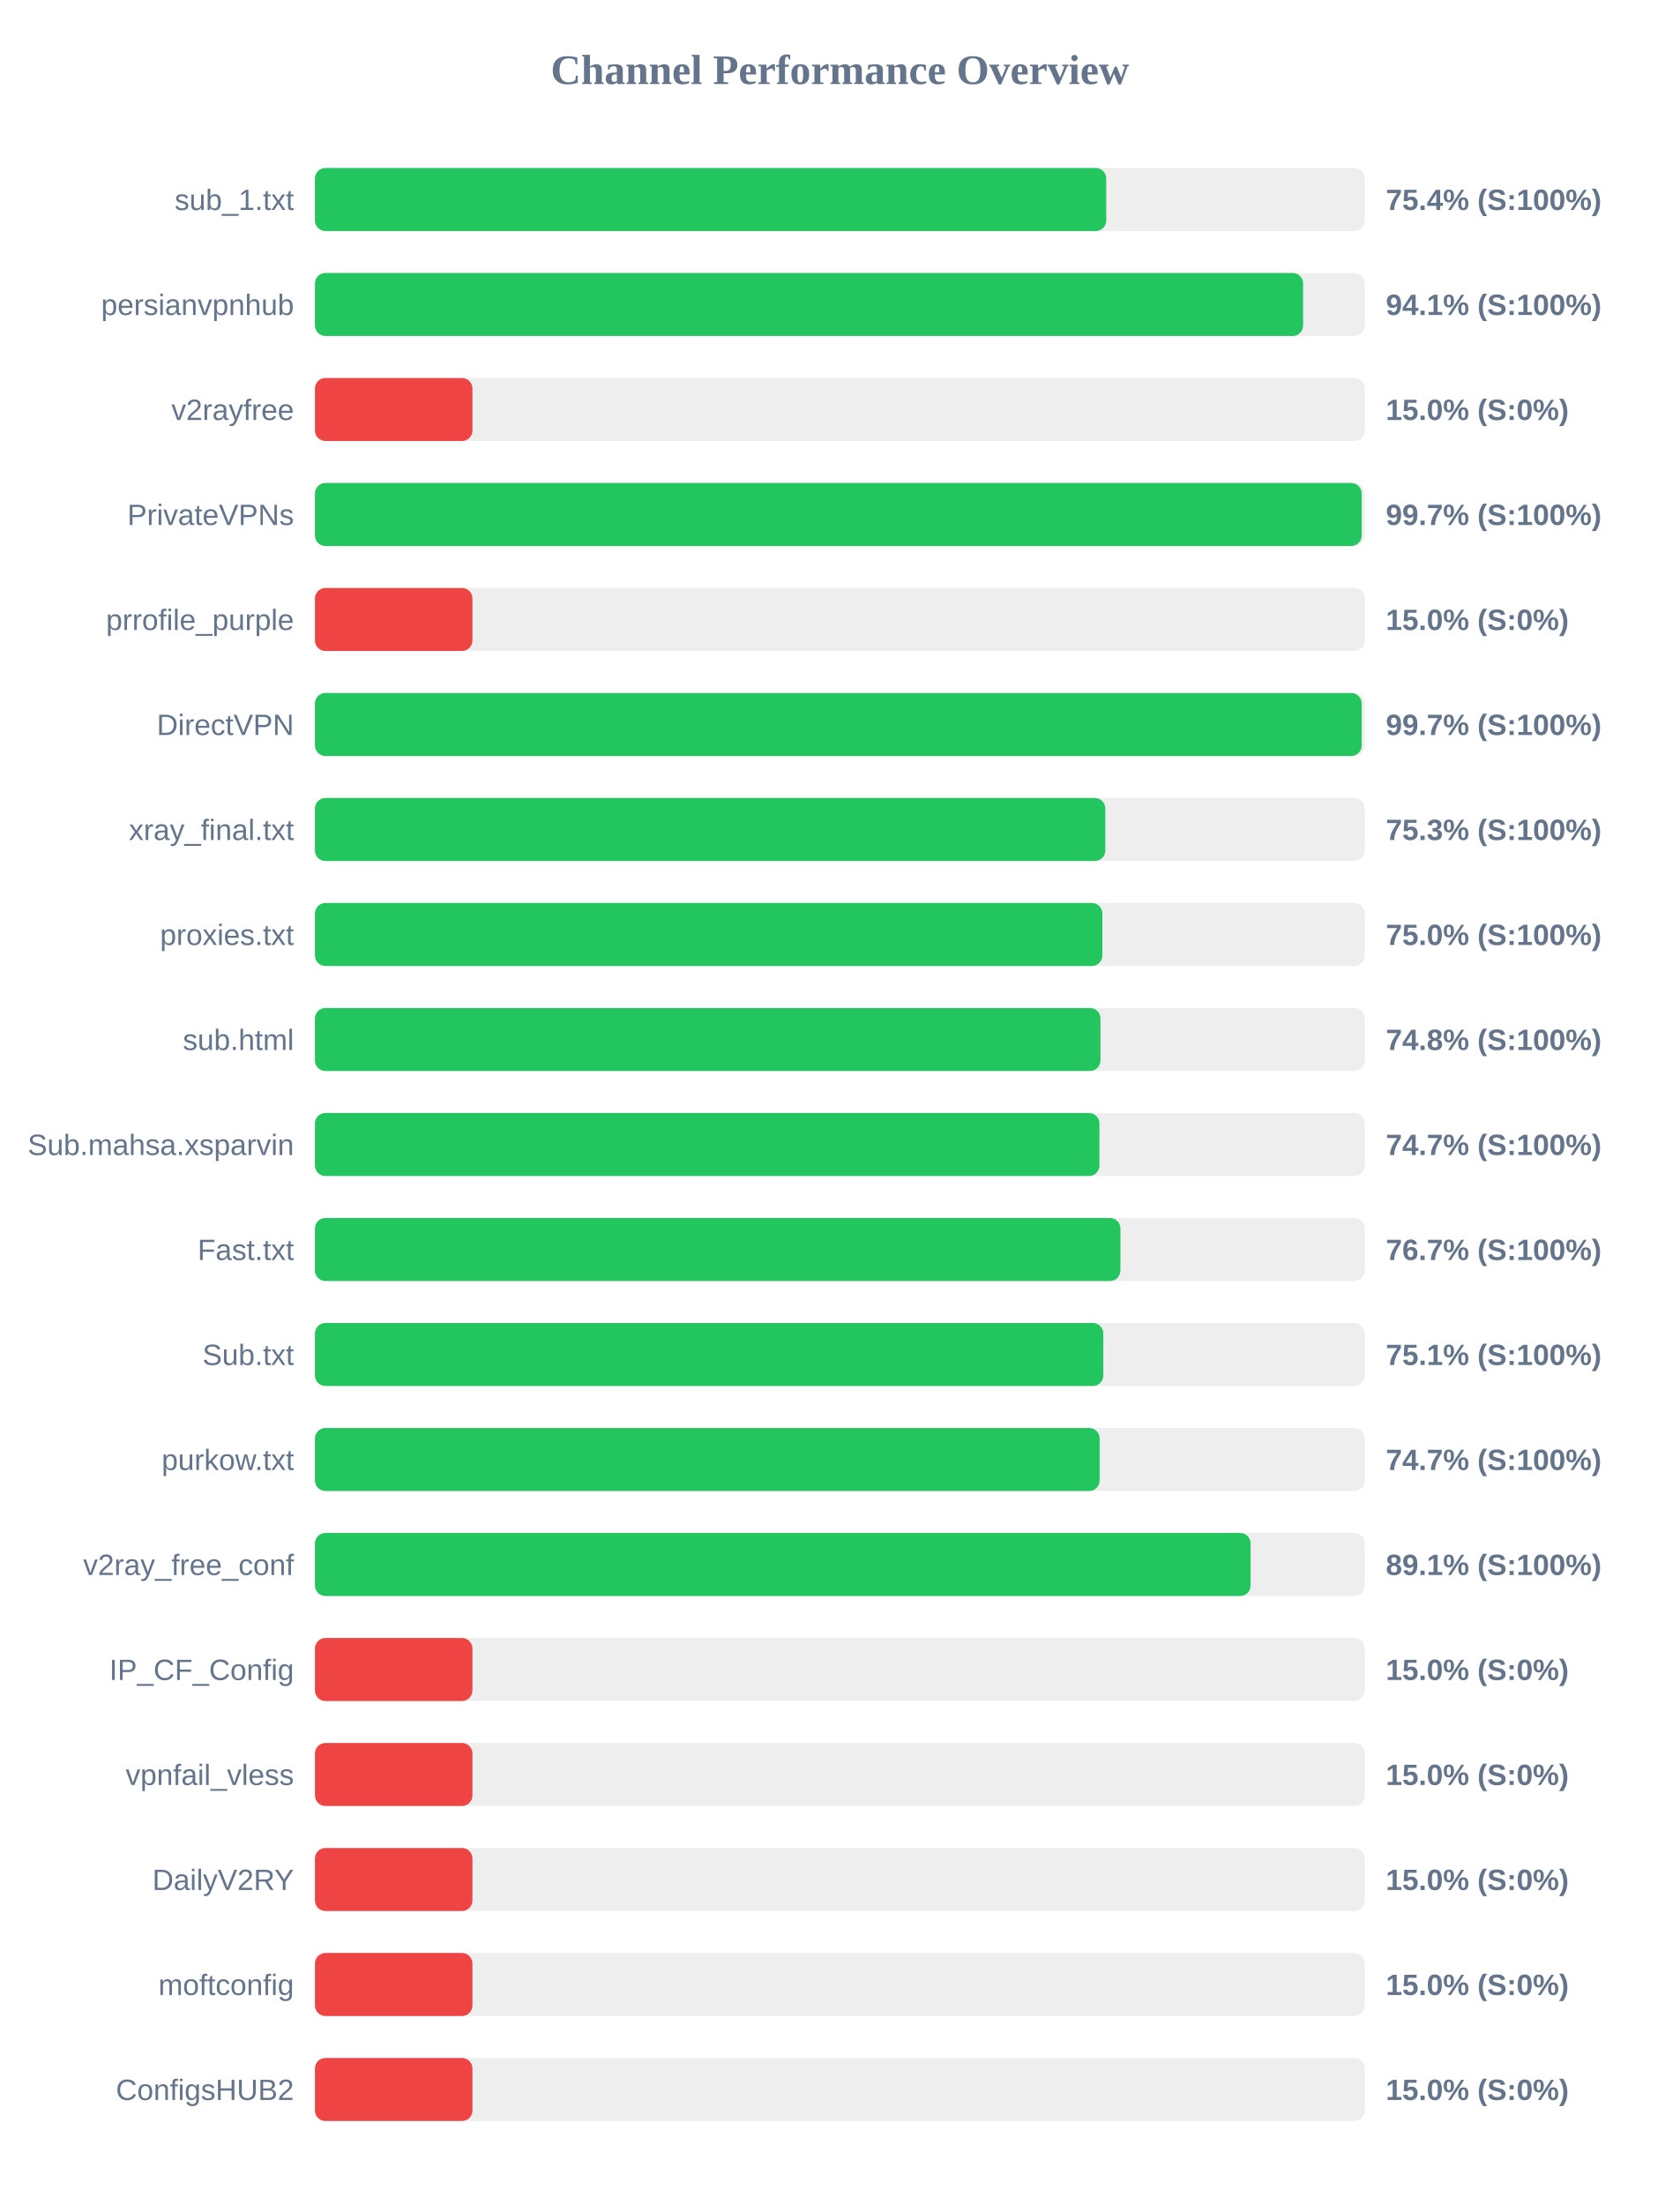
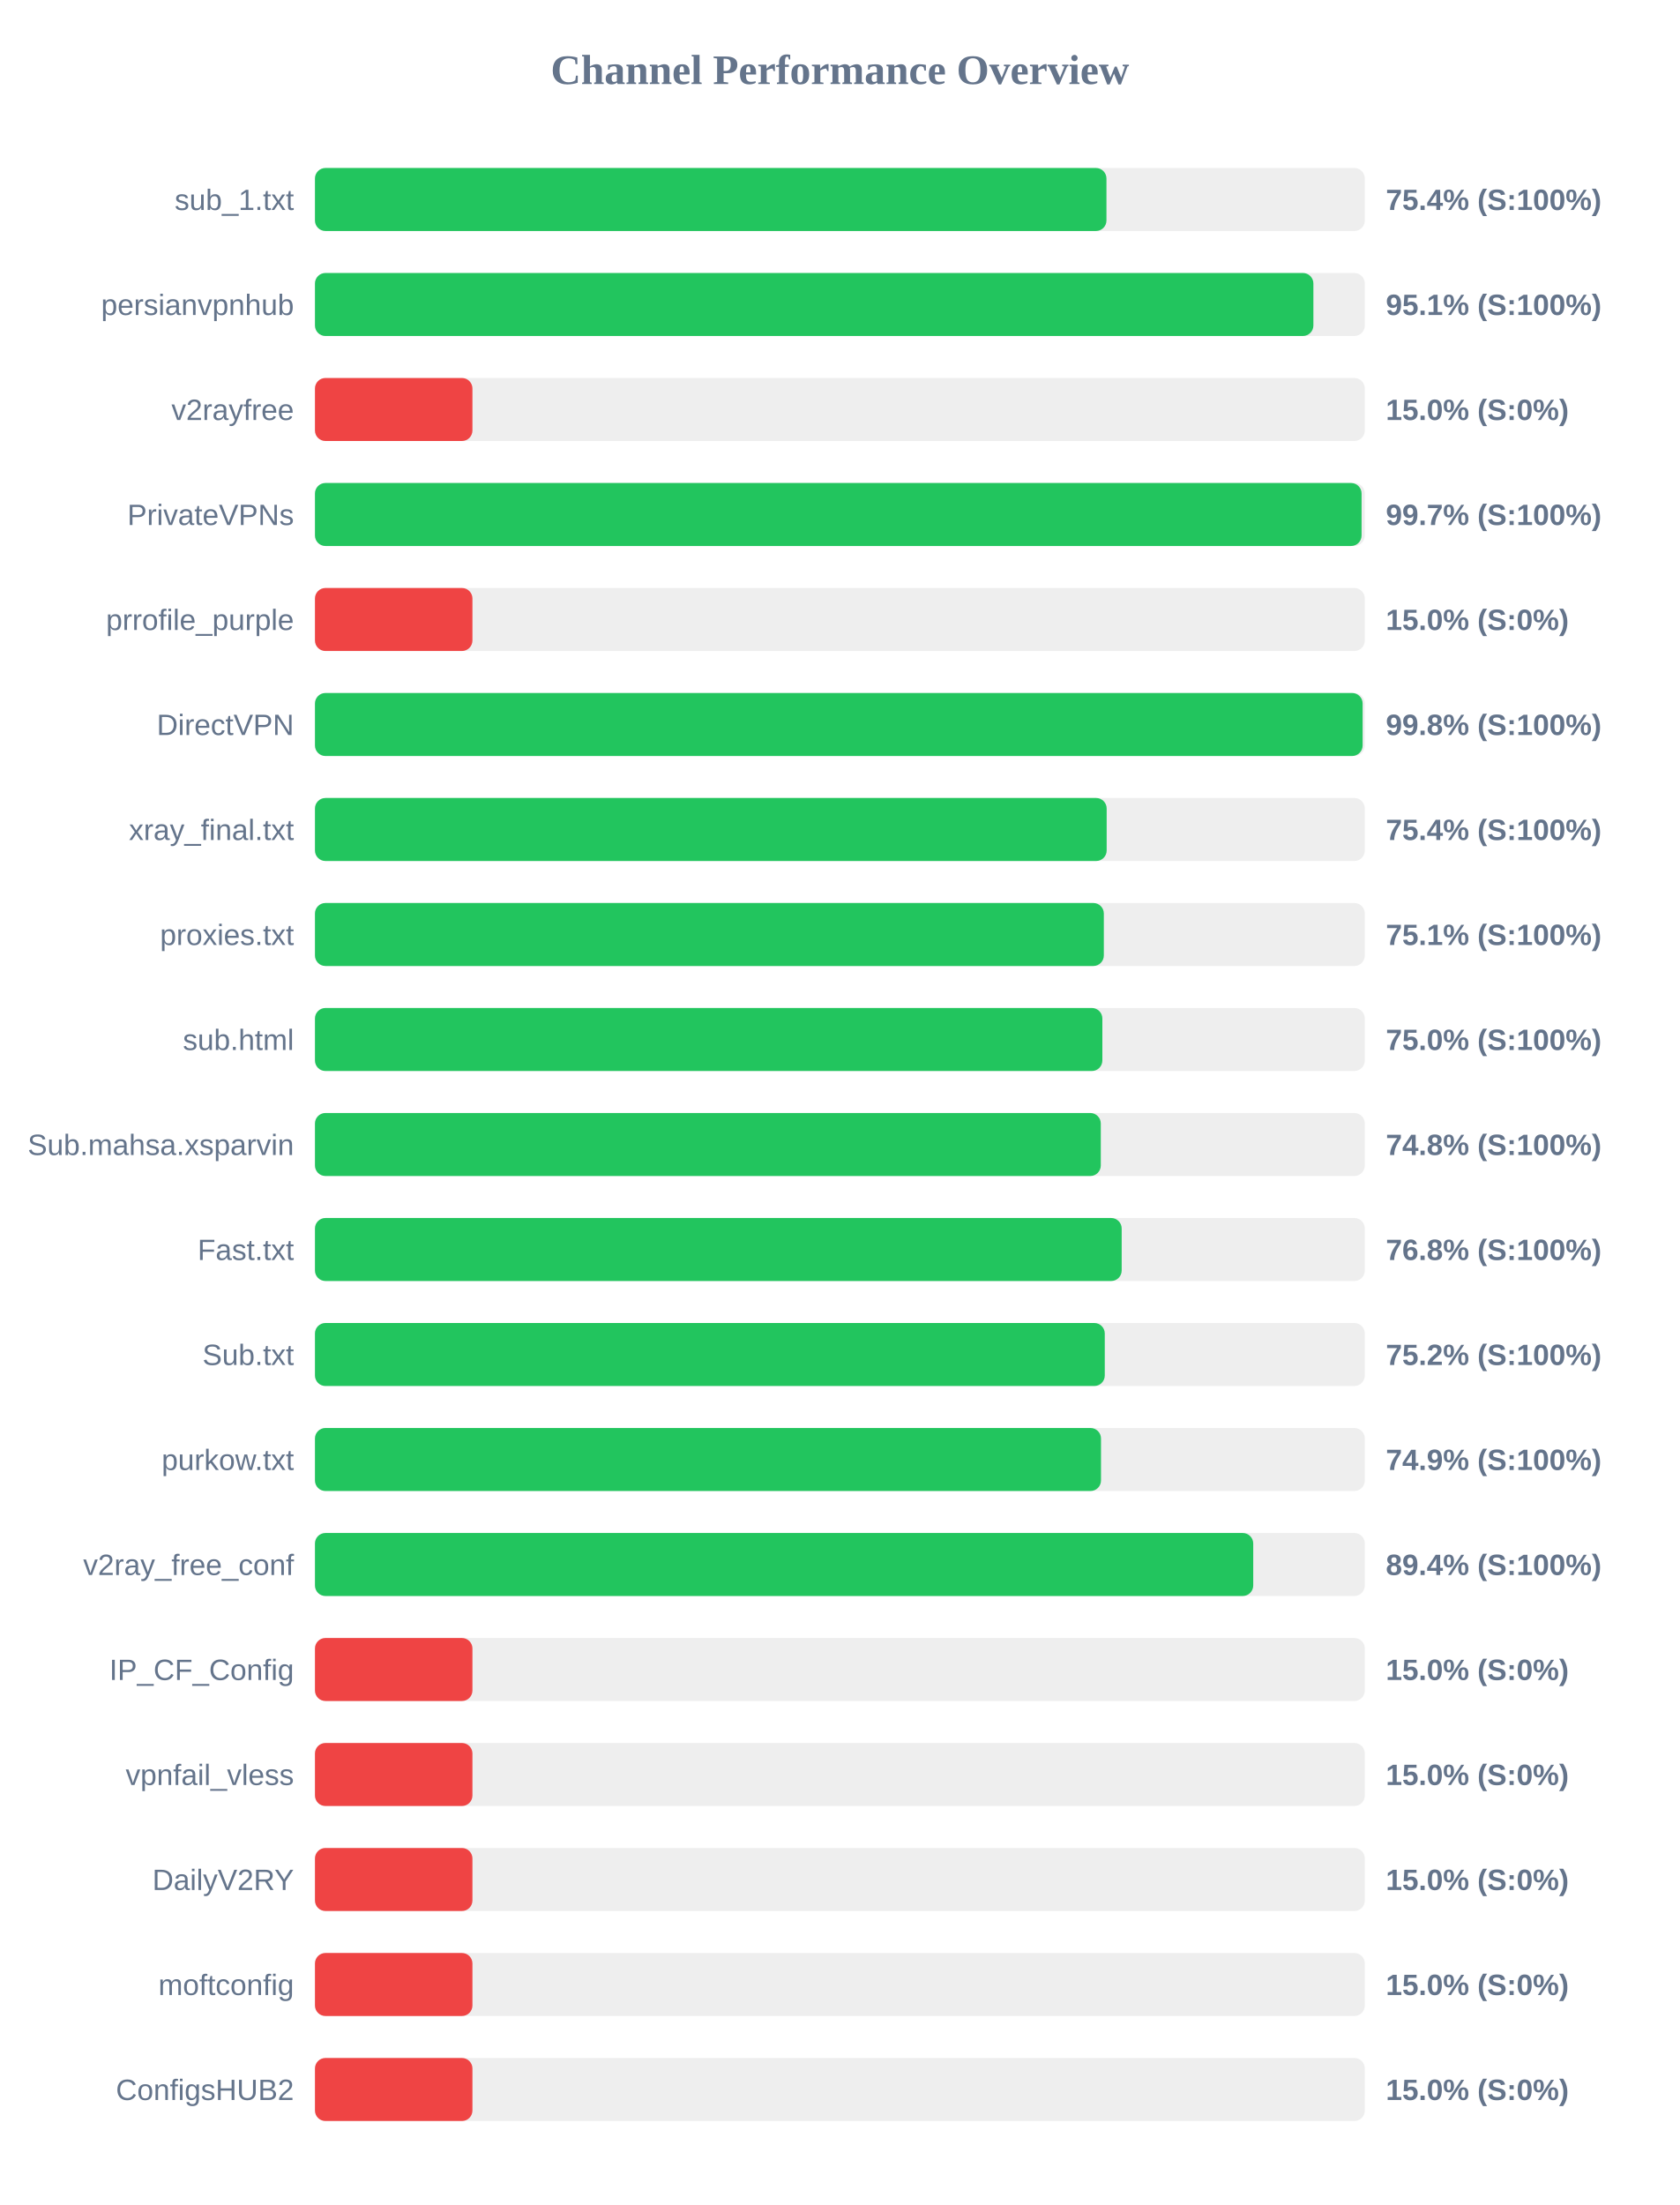
<svg xmlns="http://www.w3.org/2000/svg" width="800" height="1050" version="1.1">
  <style>
        .row { font: 14px Arial; fill: #64748b; }
        .score { font: bold 14px Arial; fill: #64748b; }
    </style>
  <text x="400" y="40" text-anchor="middle" font-size="20px" font-weight="bold" fill="#64748b">Channel Performance Overview</text>
  <rect x="150" y="80" width="500" height="30" fill="#eee" rx="5" />
-   <rect x="150" y="80" width="376.85" height="30" fill="#22c55e" rx="5" />
+   <rect x="150" y="80" width="376.95" height="30" fill="#22c55e" rx="5" />
  <text x="140" y="100" text-anchor="end" class="row">sub_1.txt</text>
  <text x="660" y="100" text-anchor="start" class="score">75.4% (S:100%)</text>
  <rect x="150" y="130" width="500" height="30" fill="#eee" rx="5" />
-   <rect x="150" y="130" width="470.6" height="30" fill="#22c55e" rx="5" />
+   <rect x="150" y="130" width="475.5" height="30" fill="#22c55e" rx="5" />
  <text x="140" y="150" text-anchor="end" class="row">persianvpnhub</text>
-   <text x="660" y="150" text-anchor="start" class="score">94.1% (S:100%)</text>
+   <text x="660" y="150" text-anchor="start" class="score">95.1% (S:100%)</text>
  <rect x="150" y="180" width="500" height="30" fill="#eee" rx="5" />
  <rect x="150" y="180" width="75.0" height="30" fill="#ef4444" rx="5" />
  <text x="140" y="200" text-anchor="end" class="row">v2rayfree</text>
  <text x="660" y="200" text-anchor="start" class="score">15.0% (S:0%)</text>
  <rect x="150" y="230" width="500" height="30" fill="#eee" rx="5" />
-   <rect x="150" y="230" width="498.5" height="30" fill="#22c55e" rx="5" />
+   <rect x="150" y="230" width="498.45" height="30" fill="#22c55e" rx="5" />
  <text x="140" y="250" text-anchor="end" class="row">PrivateVPNs</text>
  <text x="660" y="250" text-anchor="start" class="score">99.7% (S:100%)</text>
  <rect x="150" y="280" width="500" height="30" fill="#eee" rx="5" />
  <rect x="150" y="280" width="75.0" height="30" fill="#ef4444" rx="5" />
  <text x="140" y="300" text-anchor="end" class="row">prrofile_purple</text>
  <text x="660" y="300" text-anchor="start" class="score">15.0% (S:0%)</text>
  <rect x="150" y="330" width="500" height="30" fill="#eee" rx="5" />
-   <rect x="150" y="330" width="498.5" height="30" fill="#22c55e" rx="5" />
+   <rect x="150" y="330" width="498.95" height="30" fill="#22c55e" rx="5" />
  <text x="140" y="350" text-anchor="end" class="row">DirectVPN</text>
-   <text x="660" y="350" text-anchor="start" class="score">99.7% (S:100%)</text>
+   <text x="660" y="350" text-anchor="start" class="score">99.8% (S:100%)</text>
  <rect x="150" y="380" width="500" height="30" fill="#eee" rx="5" />
-   <rect x="150" y="380" width="376.4" height="30" fill="#22c55e" rx="5" />
+   <rect x="150" y="380" width="377.05" height="30" fill="#22c55e" rx="5" />
  <text x="140" y="400" text-anchor="end" class="row">xray_final.txt</text>
-   <text x="660" y="400" text-anchor="start" class="score">75.3% (S:100%)</text>
+   <text x="660" y="400" text-anchor="start" class="score">75.4% (S:100%)</text>
  <rect x="150" y="430" width="500" height="30" fill="#eee" rx="5" />
-   <rect x="150" y="430" width="375.0" height="30" fill="#22c55e" rx="5" />
+   <rect x="150" y="430" width="375.7" height="30" fill="#22c55e" rx="5" />
  <text x="140" y="450" text-anchor="end" class="row">proxies.txt</text>
-   <text x="660" y="450" text-anchor="start" class="score">75.0% (S:100%)</text>
+   <text x="660" y="450" text-anchor="start" class="score">75.1% (S:100%)</text>
  <rect x="150" y="480" width="500" height="30" fill="#eee" rx="5" />
-   <rect x="150" y="480" width="374.1" height="30" fill="#22c55e" rx="5" />
+   <rect x="150" y="480" width="375.0" height="30" fill="#22c55e" rx="5" />
  <text x="140" y="500" text-anchor="end" class="row">sub.html</text>
-   <text x="660" y="500" text-anchor="start" class="score">74.8% (S:100%)</text>
+   <text x="660" y="500" text-anchor="start" class="score">75.0% (S:100%)</text>
  <rect x="150" y="530" width="500" height="30" fill="#eee" rx="5" />
-   <rect x="150" y="530" width="373.6" height="30" fill="#22c55e" rx="5" />
+   <rect x="150" y="530" width="374.25" height="30" fill="#22c55e" rx="5" />
  <text x="140" y="550" text-anchor="end" class="row">Sub.mahsa.xsparvin</text>
-   <text x="660" y="550" text-anchor="start" class="score">74.7% (S:100%)</text>
+   <text x="660" y="550" text-anchor="start" class="score">74.8% (S:100%)</text>
  <rect x="150" y="580" width="500" height="30" fill="#eee" rx="5" />
-   <rect x="150" y="580" width="383.6" height="30" fill="#22c55e" rx="5" />
+   <rect x="150" y="580" width="384.2" height="30" fill="#22c55e" rx="5" />
  <text x="140" y="600" text-anchor="end" class="row">Fast.txt</text>
-   <text x="660" y="600" text-anchor="start" class="score">76.7% (S:100%)</text>
+   <text x="660" y="600" text-anchor="start" class="score">76.8% (S:100%)</text>
  <rect x="150" y="630" width="500" height="30" fill="#eee" rx="5" />
-   <rect x="150" y="630" width="375.45" height="30" fill="#22c55e" rx="5" />
+   <rect x="150" y="630" width="376.15" height="30" fill="#22c55e" rx="5" />
  <text x="140" y="650" text-anchor="end" class="row">Sub.txt</text>
-   <text x="660" y="650" text-anchor="start" class="score">75.1% (S:100%)</text>
+   <text x="660" y="650" text-anchor="start" class="score">75.2% (S:100%)</text>
  <rect x="150" y="680" width="500" height="30" fill="#eee" rx="5" />
-   <rect x="150" y="680" width="373.7" height="30" fill="#22c55e" rx="5" />
+   <rect x="150" y="680" width="374.35" height="30" fill="#22c55e" rx="5" />
  <text x="140" y="700" text-anchor="end" class="row">purkow.txt</text>
-   <text x="660" y="700" text-anchor="start" class="score">74.7% (S:100%)</text>
+   <text x="660" y="700" text-anchor="start" class="score">74.9% (S:100%)</text>
  <rect x="150" y="730" width="500" height="30" fill="#eee" rx="5" />
-   <rect x="150" y="730" width="445.6" height="30" fill="#22c55e" rx="5" />
+   <rect x="150" y="730" width="446.85" height="30" fill="#22c55e" rx="5" />
  <text x="140" y="750" text-anchor="end" class="row">v2ray_free_conf</text>
-   <text x="660" y="750" text-anchor="start" class="score">89.1% (S:100%)</text>
+   <text x="660" y="750" text-anchor="start" class="score">89.4% (S:100%)</text>
  <rect x="150" y="780" width="500" height="30" fill="#eee" rx="5" />
  <rect x="150" y="780" width="75.0" height="30" fill="#ef4444" rx="5" />
  <text x="140" y="800" text-anchor="end" class="row">IP_CF_Config</text>
  <text x="660" y="800" text-anchor="start" class="score">15.0% (S:0%)</text>
  <rect x="150" y="830" width="500" height="30" fill="#eee" rx="5" />
  <rect x="150" y="830" width="75.0" height="30" fill="#ef4444" rx="5" />
  <text x="140" y="850" text-anchor="end" class="row">vpnfail_vless</text>
  <text x="660" y="850" text-anchor="start" class="score">15.0% (S:0%)</text>
  <rect x="150" y="880" width="500" height="30" fill="#eee" rx="5" />
  <rect x="150" y="880" width="75.0" height="30" fill="#ef4444" rx="5" />
  <text x="140" y="900" text-anchor="end" class="row">DailyV2RY</text>
  <text x="660" y="900" text-anchor="start" class="score">15.0% (S:0%)</text>
  <rect x="150" y="930" width="500" height="30" fill="#eee" rx="5" />
  <rect x="150" y="930" width="75.0" height="30" fill="#ef4444" rx="5" />
  <text x="140" y="950" text-anchor="end" class="row">moftconfig</text>
  <text x="660" y="950" text-anchor="start" class="score">15.0% (S:0%)</text>
  <rect x="150" y="980" width="500" height="30" fill="#eee" rx="5" />
  <rect x="150" y="980" width="75.0" height="30" fill="#ef4444" rx="5" />
  <text x="140" y="1000" text-anchor="end" class="row">ConfigsHUB2</text>
  <text x="660" y="1000" text-anchor="start" class="score">15.0% (S:0%)</text>
</svg>
